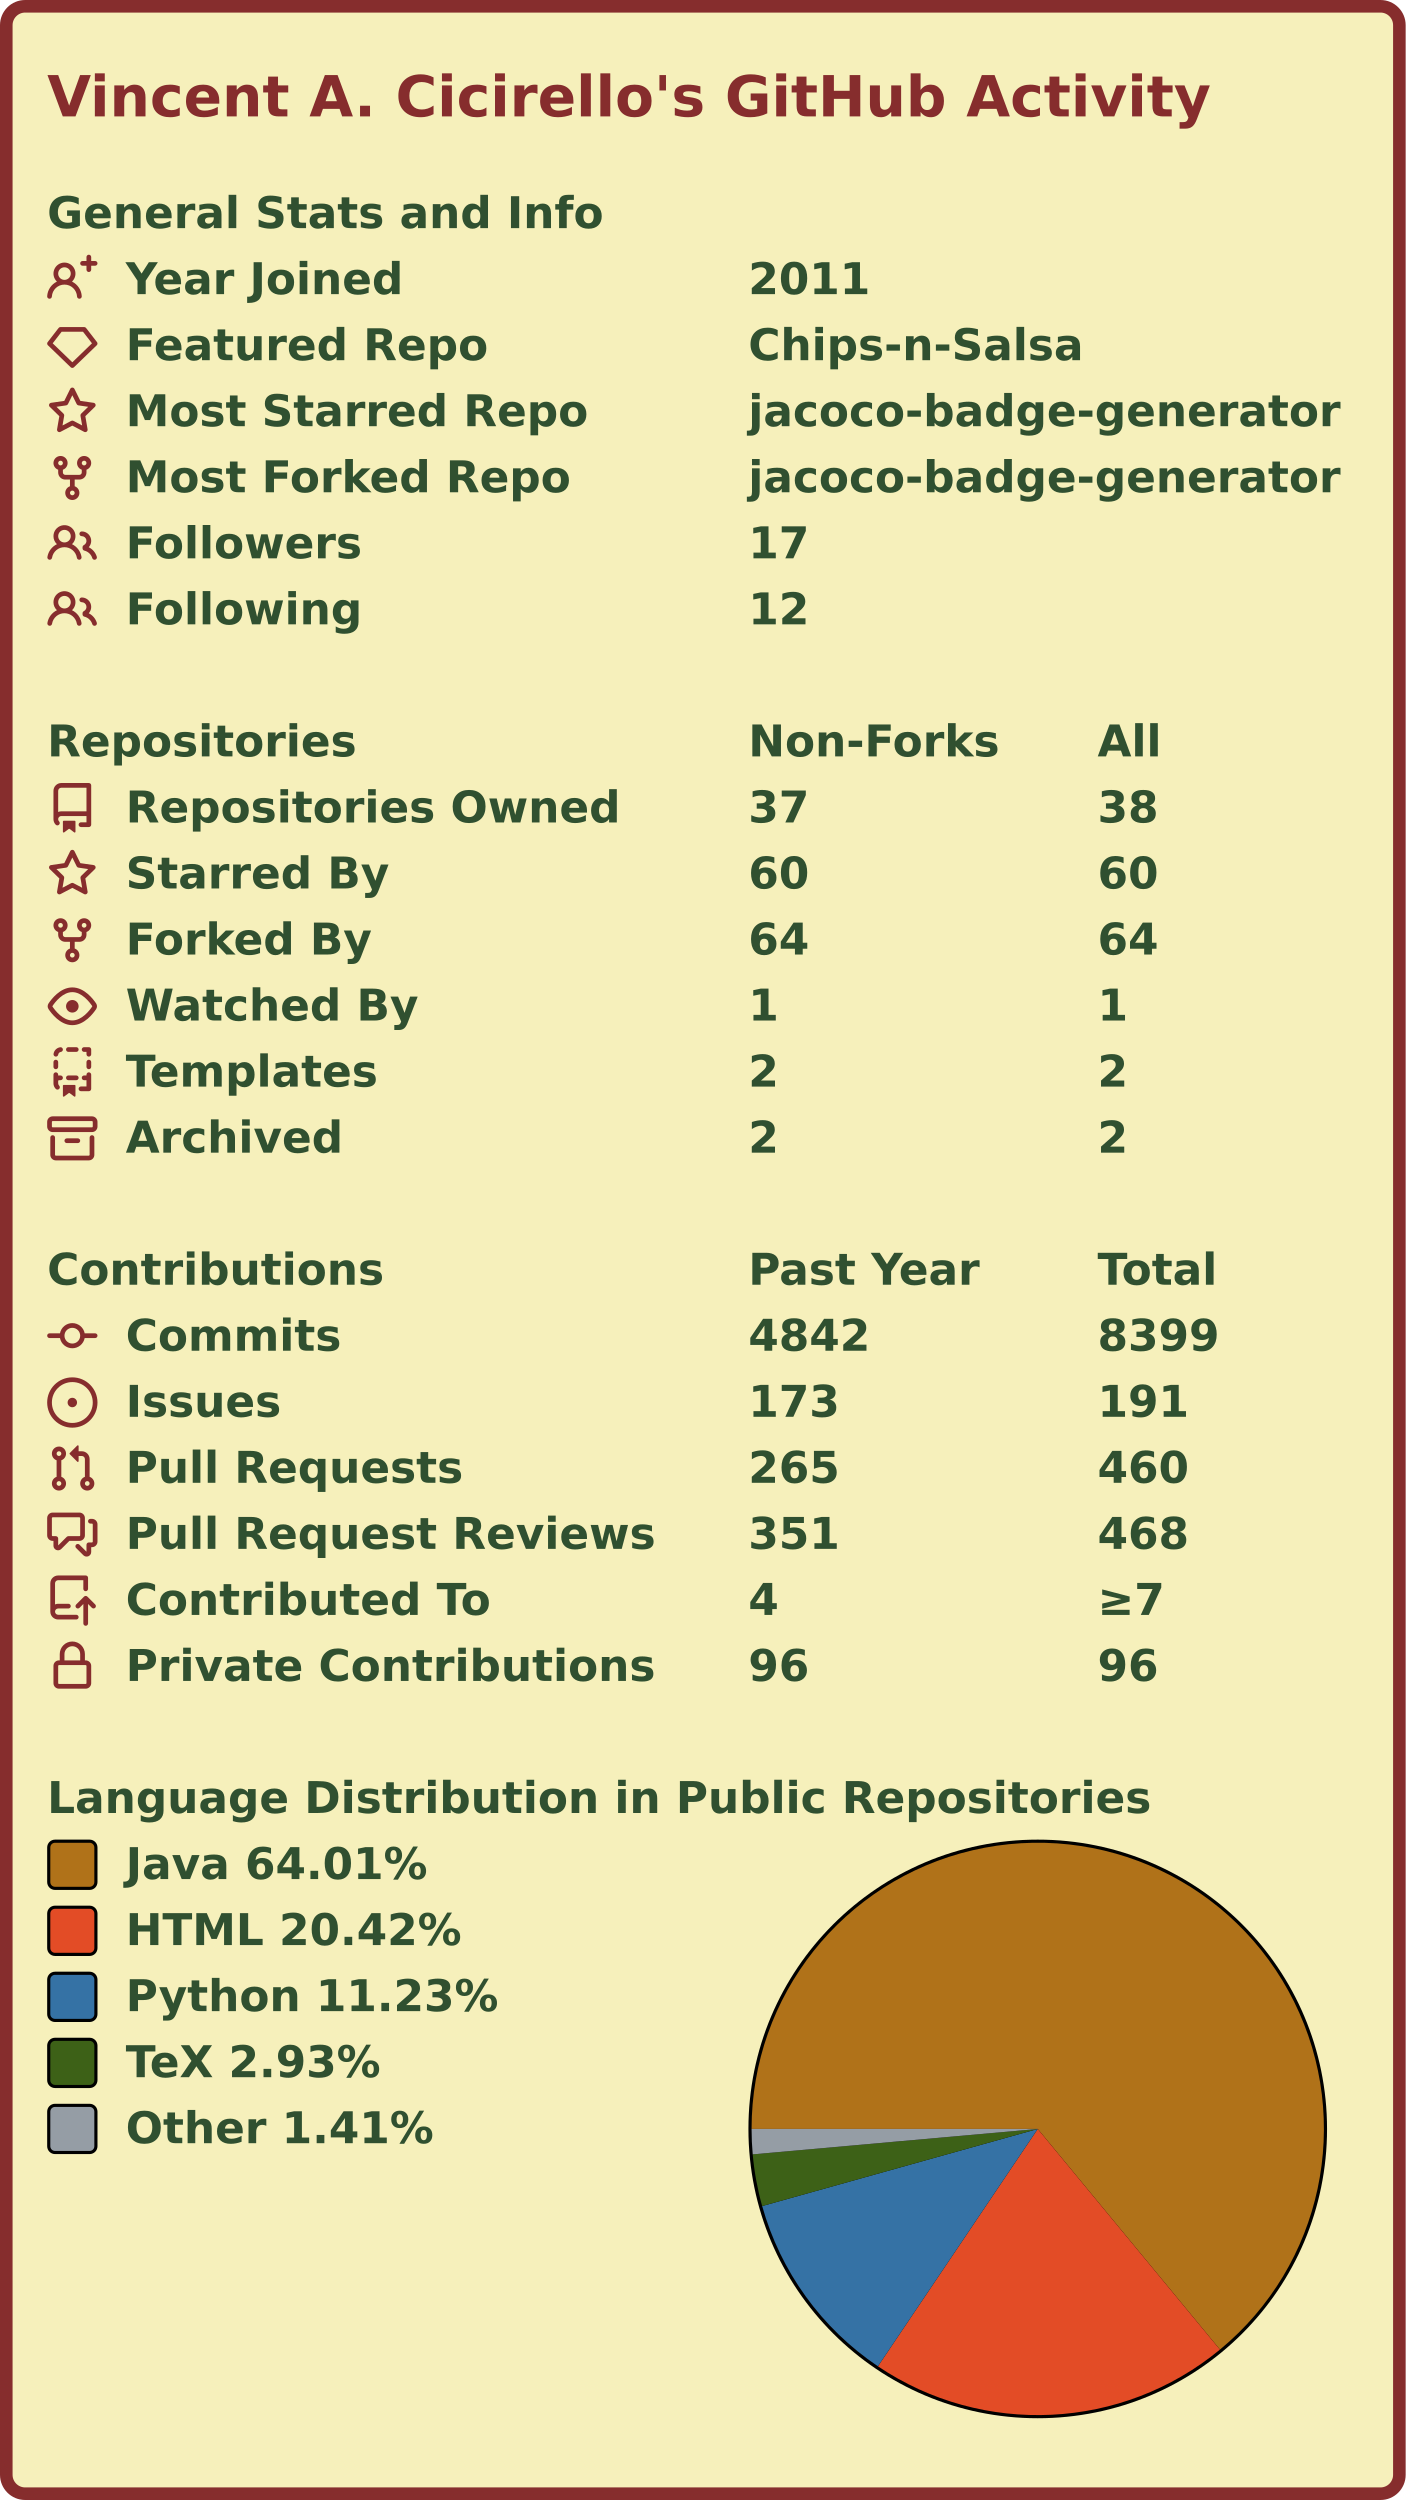
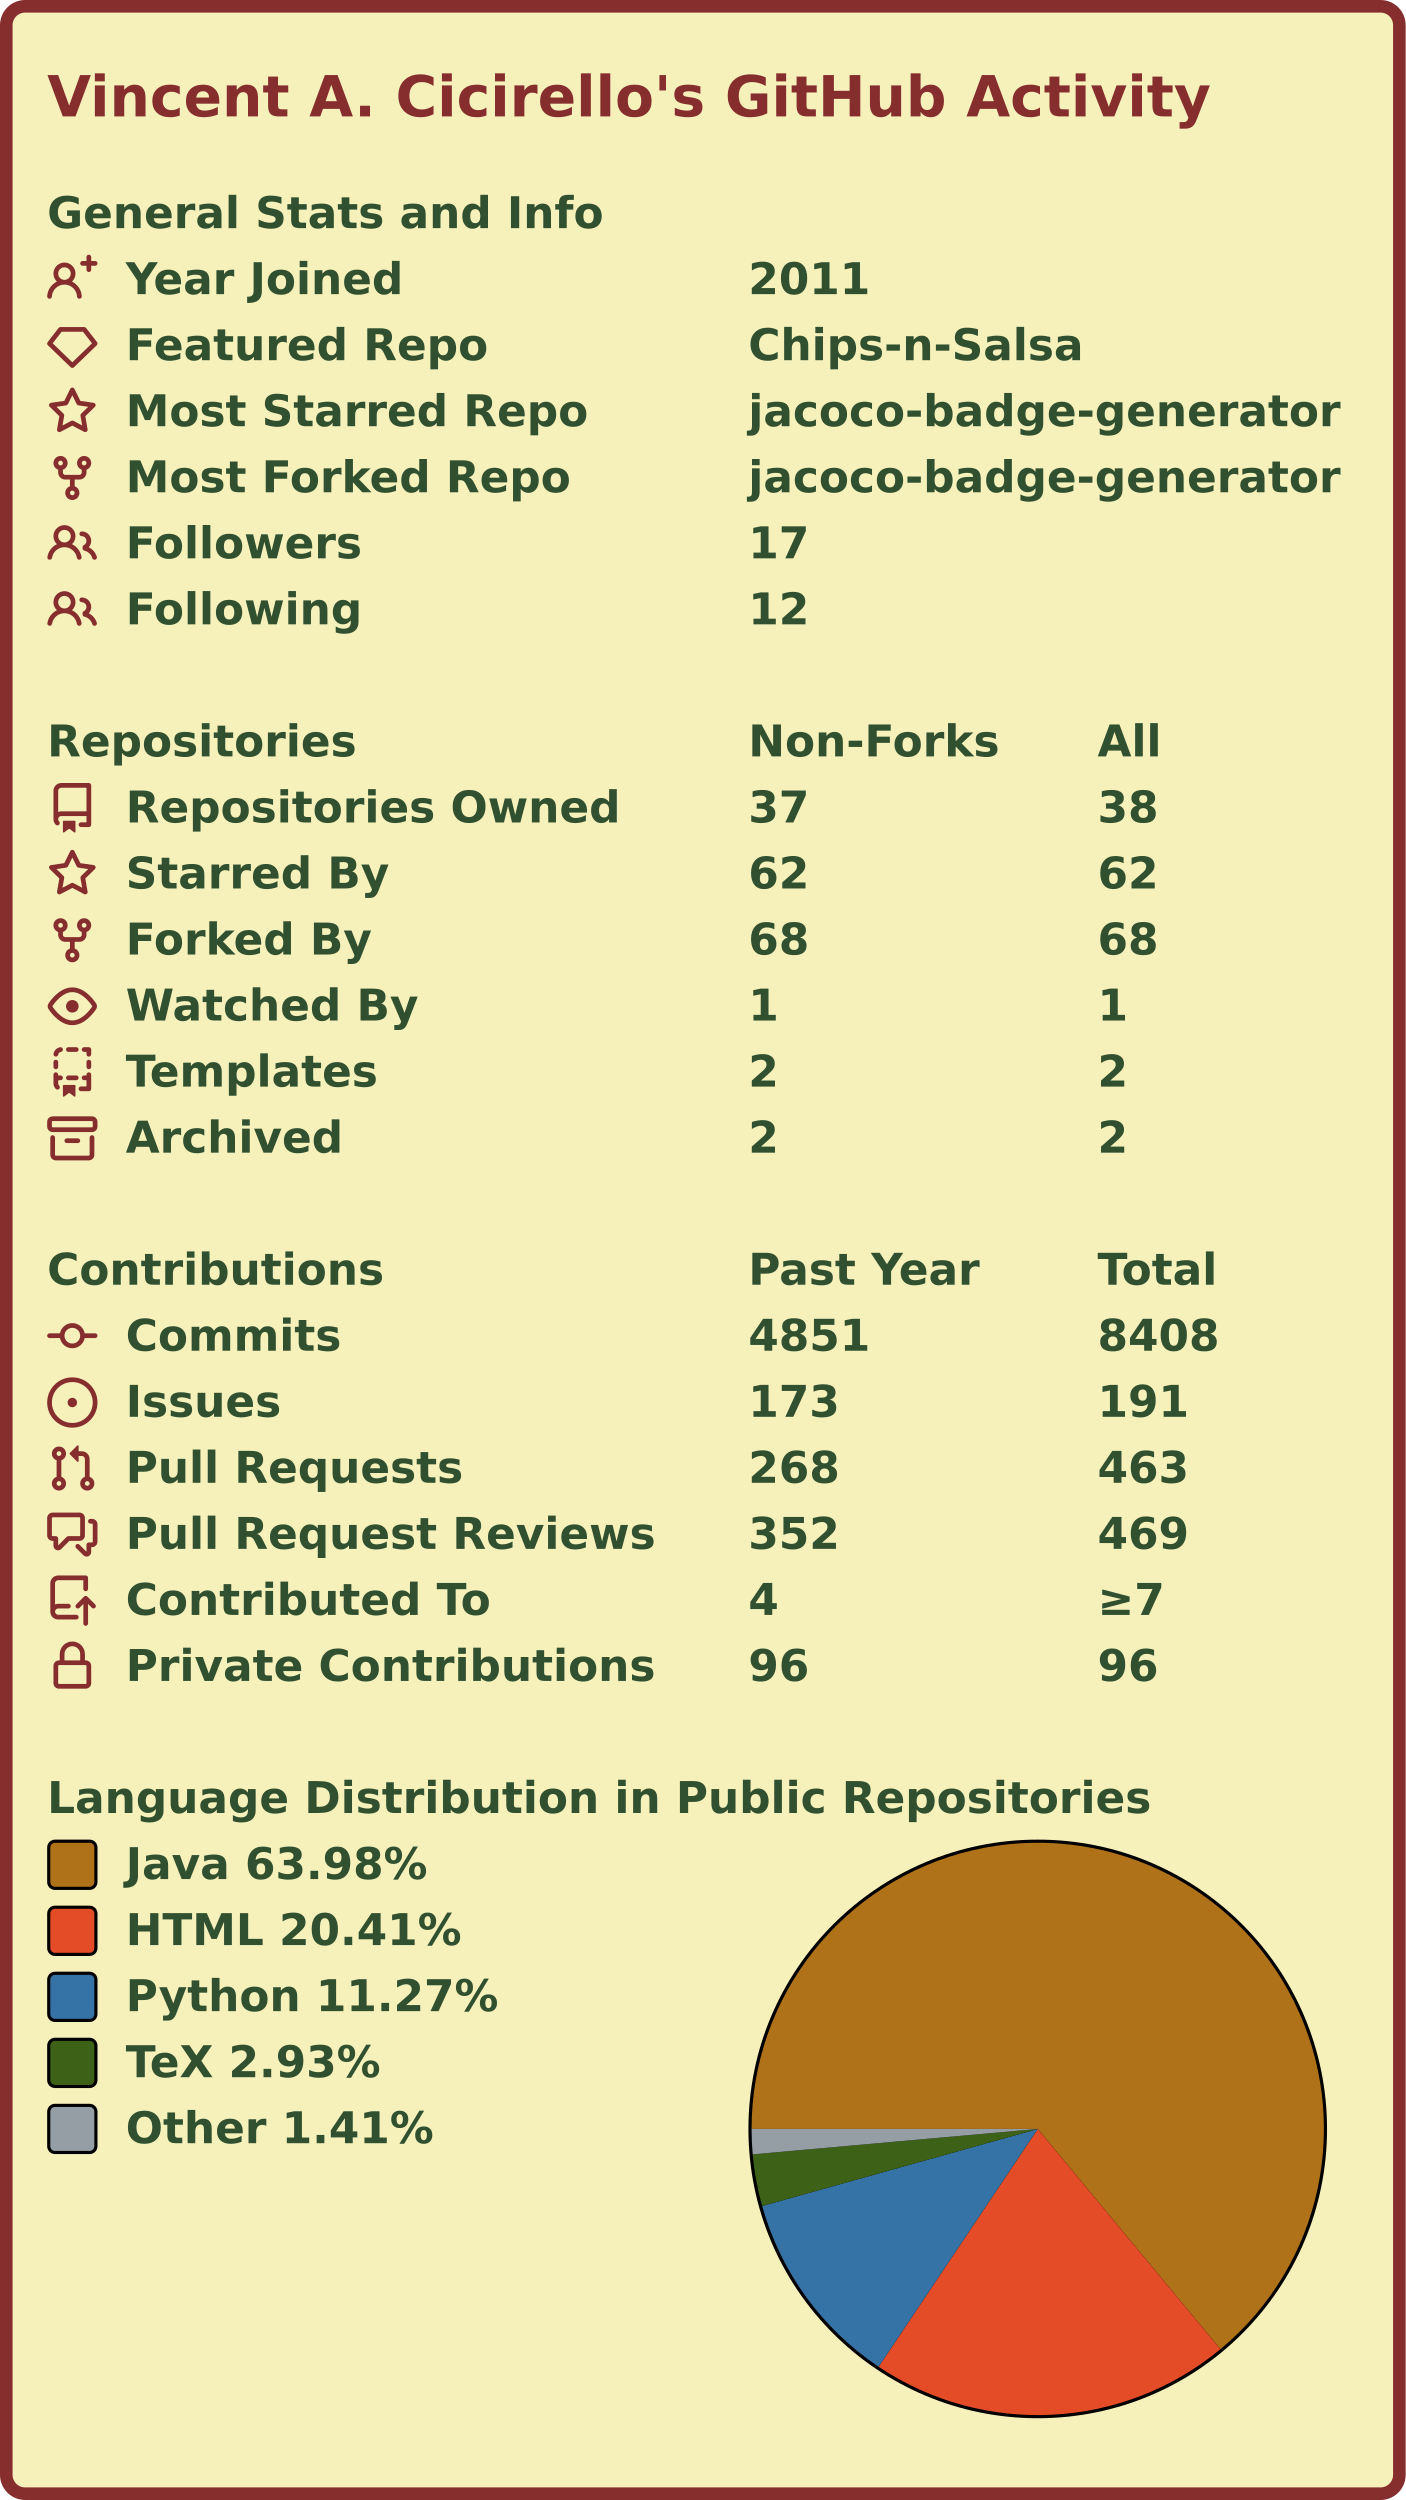
<svg xmlns="http://www.w3.org/2000/svg" width="447" height="795" viewBox="0 0 447 795" lang="en" xml:lang="en">
  <rect x="2" y="2" stroke-width="4" rx="6" width="443" height="791" stroke="#862d2d" fill="#f6f0bb" />
  <g font-weight="600" font-size="110pt" font-family="Verdana,Geneva,DejaVu Sans,sans-serif" text-rendering="geometricPrecision">
    <text x="122" y="301" lengthAdjust="spacingAndGlyphs" textLength="2985" transform="scale(0.123)" fill="#862d2d">Vincent A. Cicirello's GitHub Activity</text>
    <g transform="translate(0, 60)" fill="#305030">
      <g transform="translate(15, 0)">
        <g transform="scale(0.095)">
          <text x="0" y="132" textLength="1851" lengthAdjust="spacingAndGlyphs">General Stats and Info</text>
        </g>
      </g>
      <g transform="translate(15, 21)">
        <path fill="#862d2d" fill-rule="evenodd" d="M13.25 0a.75.75 0 01.75.75V2h1.25a.75.75 0 010 1.5H14v1.25a.75.75 0 01-1.5 0V3.5h-1.25a.75.75 0 010-1.5h1.25V.75a.75.75 0 01.75-.75zM5.5 4a2 2 0 100 4 2 2 0 000-4zm2.4 4.548a3.5 3.5 0 10-4.799 0 5.527 5.527 0 00-3.1 4.66.75.75 0 101.498.085A4.01 4.01 0 015.5 9.5a4.01 4.01 0 014.001 3.793.75.75 0 101.498-.086 5.527 5.527 0 00-3.1-4.659z" />
        <g transform="scale(0.095)">
          <text lengthAdjust="spacingAndGlyphs" textLength="932" x="263" y="132">Year Joined</text>
          <text lengthAdjust="spacingAndGlyphs" textLength="420" x="2347" y="132">2011</text>
        </g>
      </g>
      <g transform="translate(15, 42)">
        <path fill="#862d2d" fill-rule="evenodd" d="M3.637 2.291A.75.75 0 014.23 2h7.54a.75.75 0 01.593.291l3.48 4.5a.75.75 0 01-.072.999l-7.25 7a.75.75 0 01-1.042 0l-7.25-7a.75.75 0 01-.072-.999l3.48-4.5zM4.598 3.5L1.754 7.177 8 13.207l6.246-6.03L11.402 3.5H4.598z" />
        <g transform="scale(0.095)">
          <text lengthAdjust="spacingAndGlyphs" textLength="1215" x="263" y="132">Featured Repo</text>
          <text lengthAdjust="spacingAndGlyphs" textLength="1120" x="2347" y="132">Chips-n-Salsa</text>
        </g>
      </g>
      <g transform="translate(15, 63)">
        <path fill="#862d2d" fill-rule="evenodd" d="M8 .25a.75.75 0 01.673.418l1.882 3.815 4.21.612a.75.75 0 01.416 1.279l-3.046 2.97.719 4.192a.75.75 0 01-1.088.791L8 12.347l-3.766 1.98a.75.75 0 01-1.088-.79l.72-4.194L.818 6.374a.75.75 0 01.416-1.28l4.21-.611L7.327.668A.75.75 0 018 .25zm0 2.445L6.615 5.5a.75.75 0 01-.564.41l-3.097.45 2.24 2.184a.75.75 0 01.216.664l-.528 3.084 2.769-1.456a.75.75 0 01.698 0l2.77 1.456-.53-3.084a.75.75 0 01.216-.664l2.24-2.183-3.096-.45a.75.75 0 01-.564-.41L8 2.694v.001z" />
        <g transform="scale(0.095)">
          <text lengthAdjust="spacingAndGlyphs" textLength="1532" x="263" y="132">Most Starred Repo</text>
          <text lengthAdjust="spacingAndGlyphs" textLength="1986" x="2347" y="132">jacoco-badge-generator</text>
        </g>
      </g>
      <g transform="translate(15, 84)">
        <path fill="#862d2d" fill-rule="evenodd" d="M5 3.25a.75.75 0 11-1.5 0 .75.75 0 011.5 0zm0 2.122a2.25 2.25 0 10-1.5 0v.878A2.25 2.25 0 005.75 8.5h1.5v2.128a2.251 2.251 0 101.5 0V8.5h1.5a2.25 2.25 0 002.25-2.25v-.878a2.25 2.25 0 10-1.5 0v.878a.75.75 0 01-.75.75h-4.5A.75.75 0 015 6.25v-.878zm3.75 7.378a.75.75 0 11-1.5 0 .75.75 0 011.5 0zm3-8.75a.75.75 0 100-1.5.75.75 0 000 1.5z" />
        <g transform="scale(0.095)">
          <text lengthAdjust="spacingAndGlyphs" textLength="1485" x="263" y="132">Most Forked Repo</text>
          <text lengthAdjust="spacingAndGlyphs" textLength="1986" x="2347" y="132">jacoco-badge-generator</text>
        </g>
      </g>
      <g transform="translate(15, 105)">
        <path fill="#862d2d" fill-rule="evenodd" d="M5.5 3.5a2 2 0 100 4 2 2 0 000-4zM2 5.5a3.5 3.5 0 115.898 2.549 5.507 5.507 0 013.034 4.084.75.75 0 11-1.482.235 4.001 4.001 0 00-7.9 0 .75.75 0 01-1.482-.236A5.507 5.507 0 013.102 8.05 3.49 3.49 0 012 5.5zM11 4a.75.75 0 100 1.5 1.5 1.5 0 01.666 2.844.75.75 0 00-.416.672v.352a.75.75 0 00.574.73c1.2.289 2.162 1.2 2.522 2.372a.75.75 0 101.434-.44 5.01 5.01 0 00-2.56-3.012A3 3 0 0011 4z" />
        <g transform="scale(0.095)">
          <text lengthAdjust="spacingAndGlyphs" textLength="778" x="263" y="132">Followers</text>
          <text lengthAdjust="spacingAndGlyphs" textLength="210" x="2347" y="132">17</text>
        </g>
      </g>
      <g transform="translate(15, 126)">
        <path fill="#862d2d" fill-rule="evenodd" d="M5.5 3.5a2 2 0 100 4 2 2 0 000-4zM2 5.5a3.5 3.5 0 115.898 2.549 5.507 5.507 0 013.034 4.084.75.75 0 11-1.482.235 4.001 4.001 0 00-7.9 0 .75.75 0 01-1.482-.236A5.507 5.507 0 013.102 8.05 3.49 3.49 0 012 5.5zM11 4a.75.75 0 100 1.5 1.5 1.5 0 01.666 2.844.75.75 0 00-.416.672v.352a.75.75 0 00.574.73c1.2.289 2.162 1.2 2.522 2.372a.75.75 0 101.434-.44 5.01 5.01 0 00-2.56-3.012A3 3 0 0011 4z" />
        <g transform="scale(0.095)">
          <text lengthAdjust="spacingAndGlyphs" textLength="780" x="263" y="132">Following</text>
          <text lengthAdjust="spacingAndGlyphs" textLength="210" x="2347" y="132">12</text>
        </g>
      </g>
    </g>
    <g transform="translate(0, 228)" fill="#305030">
      <g transform="translate(15, 0)">
        <g transform="scale(0.095)">
          <text x="0" y="132" textLength="1020" lengthAdjust="spacingAndGlyphs">Repositories</text>
          <text x="2347" y="132" textLength="832" lengthAdjust="spacingAndGlyphs">Non-Forks</text>
          <text x="3516" y="132" textLength="206" lengthAdjust="spacingAndGlyphs">All</text>
        </g>
      </g>
      <g transform="translate(15, 21)">
        <path fill="#862d2d" fill-rule="evenodd" d="M2 2.5A2.5 2.5 0 014.5 0h8.75a.75.75 0 01.75.75v12.5a.75.75 0 01-.75.75h-2.5a.75.75 0 110-1.5h1.75v-2h-8a1 1 0 00-.714 1.7.75.75 0 01-1.072 1.05A2.495 2.495 0 012 11.5v-9zm10.5-1V9h-8c-.356 0-.694.074-1 .208V2.5a1 1 0 011-1h8zM5 12.25v3.25a.25.25 0 00.4.2l1.45-1.087a.25.25 0 01.3 0L8.6 15.7a.25.25 0 00.4-.2v-3.25a.25.25 0 00-.25-.25h-3.5a.25.25 0 00-.25.25z" />
        <g transform="scale(0.095)">
          <text lengthAdjust="spacingAndGlyphs" textLength="1650" x="263" y="132">Repositories Owned</text>
          <text lengthAdjust="spacingAndGlyphs" textLength="210" x="2347" y="132">37</text>
          <text lengthAdjust="spacingAndGlyphs" textLength="210" x="3516" y="132">38</text>
        </g>
      </g>
      <g transform="translate(15, 42)">
        <path fill="#862d2d" fill-rule="evenodd" d="M8 .25a.75.75 0 01.673.418l1.882 3.815 4.21.612a.75.75 0 01.416 1.279l-3.046 2.97.719 4.192a.75.75 0 01-1.088.791L8 12.347l-3.766 1.98a.75.75 0 01-1.088-.79l.72-4.194L.818 6.374a.75.75 0 01.416-1.28l4.21-.611L7.327.668A.75.75 0 018 .25zm0 2.445L6.615 5.5a.75.75 0 01-.564.41l-3.097.45 2.24 2.184a.75.75 0 01.216.664l-.528 3.084 2.769-1.456a.75.75 0 01.698 0l2.77 1.456-.53-3.084a.75.75 0 01.216-.664l2.24-2.183-3.096-.45a.75.75 0 01-.564-.41L8 2.694v.001z" />
        <g transform="scale(0.095)">
          <text lengthAdjust="spacingAndGlyphs" textLength="874" x="263" y="132">Starred By</text>
-           <text lengthAdjust="spacingAndGlyphs" textLength="210" x="2347" y="132">60</text>
-           <text lengthAdjust="spacingAndGlyphs" textLength="210" x="3516" y="132">60</text>
+           <text lengthAdjust="spacingAndGlyphs" textLength="210" x="2347" y="132">62</text>
+           <text lengthAdjust="spacingAndGlyphs" textLength="210" x="3516" y="132">62</text>
        </g>
      </g>
      <g transform="translate(15, 63)">
        <path fill="#862d2d" fill-rule="evenodd" d="M5 3.25a.75.75 0 11-1.5 0 .75.75 0 011.5 0zm0 2.122a2.25 2.25 0 10-1.5 0v.878A2.25 2.25 0 005.75 8.5h1.5v2.128a2.251 2.251 0 101.5 0V8.5h1.5a2.25 2.25 0 002.25-2.25v-.878a2.25 2.25 0 10-1.5 0v.878a.75.75 0 01-.75.75h-4.5A.75.75 0 015 6.25v-.878zm3.75 7.378a.75.75 0 11-1.5 0 .75.75 0 011.5 0zm3-8.75a.75.75 0 100-1.5.75.75 0 000 1.5z" />
        <g transform="scale(0.095)">
          <text lengthAdjust="spacingAndGlyphs" textLength="828" x="263" y="132">Forked By</text>
-           <text lengthAdjust="spacingAndGlyphs" textLength="210" x="2347" y="132">64</text>
-           <text lengthAdjust="spacingAndGlyphs" textLength="210" x="3516" y="132">64</text>
+           <text lengthAdjust="spacingAndGlyphs" textLength="210" x="2347" y="132">68</text>
+           <text lengthAdjust="spacingAndGlyphs" textLength="210" x="3516" y="132">68</text>
        </g>
      </g>
      <g transform="translate(15, 84)">
        <path fill="#862d2d" fill-rule="evenodd" d="M1.679 7.932c.412-.621 1.242-1.75 2.366-2.717C5.175 4.242 6.527 3.5 8 3.5c1.473 0 2.824.742 3.955 1.715 1.124.967 1.954 2.096 2.366 2.717a.119.119 0 010 .136c-.412.621-1.242 1.75-2.366 2.717C10.825 11.758 9.473 12.5 8 12.5c-1.473 0-2.824-.742-3.955-1.715C2.92 9.818 2.09 8.69 1.679 8.068a.119.119 0 010-.136zM8 2c-1.981 0-3.67.992-4.933 2.078C1.797 5.169.88 6.423.43 7.1a1.619 1.619 0 000 1.798c.45.678 1.367 1.932 2.637 3.024C4.329 13.008 6.019 14 8 14c1.981 0 3.67-.992 4.933-2.078 1.27-1.091 2.187-2.345 2.637-3.023a1.619 1.619 0 000-1.798c-.45-.678-1.367-1.932-2.637-3.023C11.671 2.992 9.981 2 8 2zm0 8a2 2 0 100-4 2 2 0 000 4z" />
        <g transform="scale(0.095)">
          <text lengthAdjust="spacingAndGlyphs" textLength="993" x="263" y="132">Watched By</text>
          <text lengthAdjust="spacingAndGlyphs" textLength="105" x="2347" y="132">1</text>
          <text lengthAdjust="spacingAndGlyphs" textLength="105" x="3516" y="132">1</text>
        </g>
      </g>
      <g transform="translate(15, 105)">
        <path fill="#862d2d" fill-rule="evenodd" d="M6 .75A.75.75 0 016.75 0h2.5a.75.75 0 010 1.5h-2.5A.75.75 0 016 .75zm5 0a.75.75 0 01.75-.75h1.5a.75.75 0 01.75.75v1.5a.75.75 0 01-1.5 0V1.5h-.75A.75.75 0 0111 .75zM4.992.662a.75.75 0 01-.636.848c-.436.063-.783.41-.846.846a.75.75 0 01-1.485-.212A2.501 2.501 0 014.144.025a.75.75 0 01.848.637zM2.75 4a.75.75 0 01.75.75v1.5a.75.75 0 01-1.5 0v-1.5A.75.75 0 012.75 4zm10.5 0a.75.75 0 01.75.75v1.5a.75.75 0 01-1.5 0v-1.5a.75.75 0 01.75-.75zM2.75 8a.75.75 0 01.75.75v.268A1.72 1.72 0 013.75 9h.5a.75.75 0 010 1.5h-.5a.25.25 0 00-.25.25v.75c0 .28.114.532.3.714a.75.75 0 01-1.05 1.072A2.495 2.495 0 012 11.5V8.75A.75.75 0 012.75 8zm10.5 0a.75.75 0 01.75.75v4.5a.75.75 0 01-.75.75h-2.5a.75.75 0 010-1.5h1.75v-2h-.75a.75.75 0 010-1.5h.75v-.25a.75.75 0 01.75-.75zM6 9.75A.75.75 0 016.75 9h2.5a.75.75 0 010 1.5h-2.5A.75.75 0 016 9.75zm-1 2.5v3.25a.25.25 0 00.4.2l1.45-1.087a.25.25 0 01.3 0L8.6 15.7a.25.25 0 00.4-.2v-3.25a.25.25 0 00-.25-.25h-3.5a.25.25 0 00-.25.25z" />
        <g transform="scale(0.095)">
          <text lengthAdjust="spacingAndGlyphs" textLength="868" x="263" y="132">Templates</text>
          <text lengthAdjust="spacingAndGlyphs" textLength="105" x="2347" y="132">2</text>
          <text lengthAdjust="spacingAndGlyphs" textLength="105" x="3516" y="132">2</text>
        </g>
      </g>
      <g transform="translate(15, 126)">
        <path fill="#862d2d" fill-rule="evenodd" d="M1.75 2.5a.25.25 0 00-.25.25v1.5c0 .138.112.25.25.25h12.5a.25.25 0 00.25-.25v-1.5a.25.25 0 00-.25-.25H1.75zM0 2.75C0 1.784.784 1 1.75 1h12.5c.966 0 1.75.784 1.75 1.75v1.5A1.75 1.75 0 0114.25 6H1.75A1.75 1.75 0 010 4.25v-1.5zM1.75 7a.75.75 0 01.75.75v5.5c0 .138.112.25.25.25h10.5a.25.25 0 00.25-.25v-5.5a.75.75 0 111.5 0v5.5A1.75 1.75 0 0113.25 15H2.75A1.75 1.75 0 011 13.25v-5.5A.75.75 0 011.75 7zm4.5 1a.75.75 0 000 1.5h3.5a.75.75 0 100-1.5h-3.5z" />
        <g transform="scale(0.095)">
          <text lengthAdjust="spacingAndGlyphs" textLength="726" x="263" y="132">Archived</text>
          <text lengthAdjust="spacingAndGlyphs" textLength="105" x="2347" y="132">2</text>
          <text lengthAdjust="spacingAndGlyphs" textLength="105" x="3516" y="132">2</text>
        </g>
      </g>
    </g>
    <g transform="translate(0, 396)" fill="#305030">
      <g transform="translate(15, 0)">
        <g transform="scale(0.095)">
          <text x="0" y="132" textLength="1112" lengthAdjust="spacingAndGlyphs">Contributions</text>
          <text x="2347" y="132" textLength="774" lengthAdjust="spacingAndGlyphs">Past Year</text>
          <text x="3516" y="132" textLength="414" lengthAdjust="spacingAndGlyphs">Total</text>
        </g>
      </g>
      <g transform="translate(15, 21)">
        <path fill="#862d2d" fill-rule="evenodd" d="M10.5 7.75a2.5 2.5 0 11-5 0 2.5 2.5 0 015 0zm1.43.75a4.002 4.002 0 01-7.86 0H.75a.75.75 0 110-1.5h3.32a4.001 4.001 0 017.86 0h3.32a.75.75 0 110 1.5h-3.32z" />
        <g transform="scale(0.095)">
          <text lengthAdjust="spacingAndGlyphs" textLength="734" x="263" y="132">Commits</text>
-           <text lengthAdjust="spacingAndGlyphs" textLength="420" x="2347" y="132">4842</text>
-           <text lengthAdjust="spacingAndGlyphs" textLength="420" x="3516" y="132">8399</text>
+           <text lengthAdjust="spacingAndGlyphs" textLength="420" x="2347" y="132">4851</text>
+           <text lengthAdjust="spacingAndGlyphs" textLength="420" x="3516" y="132">8408</text>
        </g>
      </g>
      <g transform="translate(15, 42)">
        <path fill="#862d2d" d="M8 9.5a1.5 1.5 0 100-3 1.5 1.5 0 000 3z" />
        <path fill="#862d2d" fill-rule="evenodd" d="M8 0a8 8 0 100 16A8 8 0 008 0zM1.5 8a6.5 6.5 0 1113 0 6.5 6.5 0 01-13 0z" />
        <g transform="scale(0.095)">
          <text lengthAdjust="spacingAndGlyphs" textLength="512" x="263" y="132">Issues</text>
          <text lengthAdjust="spacingAndGlyphs" textLength="315" x="2347" y="132">173</text>
          <text lengthAdjust="spacingAndGlyphs" textLength="315" x="3516" y="132">191</text>
        </g>
      </g>
      <g transform="translate(15, 63)">
        <path fill="#862d2d" fill-rule="evenodd" d="M7.177 3.073L9.573.677A.25.25 0 0110 .854v4.792a.25.25 0 01-.427.177L7.177 3.427a.25.25 0 010-.354zM3.75 2.5a.75.75 0 100 1.5.75.75 0 000-1.5zm-2.25.75a2.25 2.25 0 113 2.122v5.256a2.251 2.251 0 11-1.5 0V5.372A2.25 2.25 0 011.5 3.25zM11 2.5h-1V4h1a1 1 0 011 1v5.628a2.251 2.251 0 101.5 0V5A2.5 2.5 0 0011 2.5zm1 10.25a.75.75 0 111.5 0 .75.75 0 01-1.5 0zM3.75 12a.75.75 0 100 1.5.75.75 0 000-1.5z" />
        <g transform="scale(0.095)">
          <text lengthAdjust="spacingAndGlyphs" textLength="1113" x="263" y="132">Pull Requests</text>
-           <text lengthAdjust="spacingAndGlyphs" textLength="315" x="2347" y="132">265</text>
-           <text lengthAdjust="spacingAndGlyphs" textLength="315" x="3516" y="132">460</text>
+           <text lengthAdjust="spacingAndGlyphs" textLength="315" x="2347" y="132">268</text>
+           <text lengthAdjust="spacingAndGlyphs" textLength="315" x="3516" y="132">463</text>
        </g>
      </g>
      <g transform="translate(15, 84)">
        <path fill="#862d2d" fill-rule="evenodd" d="M1.5 2.75a.25.25 0 01.25-.25h8.5a.25.25 0 01.25.25v5.5a.25.25 0 01-.25.25h-3.5a.75.75 0 00-.53.22L3.5 11.44V9.25a.75.75 0 00-.75-.75h-1a.25.25 0 01-.25-.25v-5.5zM1.75 1A1.75 1.75 0 000 2.75v5.5C0 9.216.784 10 1.75 10H2v1.543a1.457 1.457 0 002.487 1.03L7.061 10h3.189A1.75 1.75 0 0012 8.25v-5.5A1.75 1.75 0 0010.25 1h-8.5zM14.5 4.75a.25.25 0 00-.25-.25h-.5a.75.75 0 110-1.5h.5c.966 0 1.75.784 1.75 1.75v5.5A1.75 1.75 0 0114.25 12H14v1.543a1.457 1.457 0 01-2.487 1.03L9.22 12.28a.75.75 0 111.06-1.06l2.22 2.22v-2.19a.75.75 0 01.75-.75h1a.25.25 0 00.25-.25v-5.5z" />
        <g transform="scale(0.095)">
          <text lengthAdjust="spacingAndGlyphs" textLength="1762" x="263" y="132">Pull Request Reviews</text>
-           <text lengthAdjust="spacingAndGlyphs" textLength="315" x="2347" y="132">351</text>
-           <text lengthAdjust="spacingAndGlyphs" textLength="315" x="3516" y="132">468</text>
+           <text lengthAdjust="spacingAndGlyphs" textLength="315" x="2347" y="132">352</text>
+           <text lengthAdjust="spacingAndGlyphs" textLength="315" x="3516" y="132">469</text>
        </g>
      </g>
      <g transform="translate(15, 105)">
        <path fill="#862d2d" fill-rule="evenodd" d="M1 2.5A2.5 2.5 0 013.5 0h8.75a.75.75 0 01.75.75v3.5a.75.75 0 01-1.5 0V1.5h-8a1 1 0 00-1 1v6.708A2.492 2.492 0 013.5 9h3.25a.75.75 0 010 1.5H3.5a1 1 0 100 2h5.75a.75.75 0 010 1.5H3.5A2.5 2.5 0 011 11.5v-9zm13.23 7.79a.75.75 0 001.06-1.06l-2.505-2.505a.75.75 0 00-1.06 0L9.22 9.229a.75.75 0 001.06 1.061l1.225-1.224v6.184a.75.75 0 001.5 0V9.066l1.224 1.224z" />
        <g transform="scale(0.095)">
          <text lengthAdjust="spacingAndGlyphs" textLength="1234" x="263" y="132">Contributed To</text>
          <text lengthAdjust="spacingAndGlyphs" textLength="105" x="2347" y="132">4</text>
          <text lengthAdjust="spacingAndGlyphs" textLength="243" x="3516" y="132">≥7</text>
        </g>
      </g>
      <g transform="translate(15, 126)">
        <path fill="#862d2d" fill-rule="evenodd" d="M4 4v2h-.25A1.75 1.75 0 002 7.75v5.5c0 .966.784 1.75 1.75 1.75h8.5A1.75 1.75 0 0014 13.25v-5.5A1.75 1.75 0 0012.25 6H12V4a4 4 0 10-8 0zm6.5 2V4a2.5 2.5 0 00-5 0v2h5zM12 7.5h.25a.25.25 0 01.25.25v5.5a.25.25 0 01-.25.25h-8.5a.25.25 0 01-.25-.25v-5.5a.25.25 0 01.25-.25H12z" />
        <g transform="scale(0.095)">
          <text lengthAdjust="spacingAndGlyphs" textLength="1742" x="263" y="132">Private Contributions</text>
          <text lengthAdjust="spacingAndGlyphs" textLength="210" x="2347" y="132">96</text>
          <text lengthAdjust="spacingAndGlyphs" textLength="210" x="3516" y="132">96</text>
        </g>
      </g>
    </g>
    <g transform="translate(0, 564)" fill="#305030">
      <g transform="translate(15, 0)">
        <g transform="scale(0.095)">
          <text x="0" y="132" textLength="3652" lengthAdjust="spacingAndGlyphs">Language Distribution in Public Repositories</text>
        </g>
      </g>
      <g transform="translate(238, 21)">
        <circle cx="92" cy="92" r="92" fill="#000000" />
      </g>
      <g transform="translate(239, 22)">
        <g>
-           <path fill-rule="evenodd" fill="#b07219" d="M 0.0,91 A 91 91 0 1 1 148.942 161.169 L 91,91 Z" />
-           <path fill-rule="evenodd" fill="#e34c26" d="M 148.942,161.169 A 91 91 0 0 1 40.176 166.485 L 91,91 Z" />
-           <path fill-rule="evenodd" fill="#3572A5" d="M 40.176,166.485 A 91 91 0 0 1 3.366 115.522 L 91,91 Z" />
-           <path fill-rule="evenodd" fill="#3D6117" d="M 3.366,115.522 A 91 91 0 0 1 0.359 99.08 L 91,91 Z" />
-           <path fill-rule="evenodd" fill="#959da5" d="M 0.359,99.08 A 91 91 0 0 1 0.0 91 L 91,91 Z" />
+           <path fill-rule="evenodd" fill="#b07219" d="M 0.0,91 A 91 91 0 1 1 149.095 161.043 L 91,91 Z" />
+           <path fill-rule="evenodd" fill="#e34c26" d="M 149.095,161.043 A 91 91 0 0 1 40.392 166.63 L 91,91 Z" />
+           <path fill-rule="evenodd" fill="#3572A5" d="M 40.392,166.63 A 91 91 0 0 1 3.363 115.509 L 91,91 Z" />
+           <path fill-rule="evenodd" fill="#3D6117" d="M 3.363,115.509 A 91 91 0 0 1 0.359 99.075 L 91,91 Z" />
+           <path fill-rule="evenodd" fill="#959da5" d="M 0.359,99.075 A 91 91 0 0 1 0.0 91 L 91,91 Z" />
          <animateTransform attributeName="transform" attributeType="XML" type="rotate" from="0 91 91" to="360 91 91" dur="10s" repeatCount="indefinite" />
        </g>
      </g>
      <g transform="translate(15, 21)">
        <rect x="0.5" y="0.5" rx="2" width="15" height="15" fill="#b07219" stroke-width="1" stroke="#000000" />
-         <text transform="scale(0.095)" x="263" y="132" textLength="1038" lengthAdjust="spacingAndGlyphs">Java 64.01%</text>
+         <text transform="scale(0.095)" x="263" y="132" textLength="1038" lengthAdjust="spacingAndGlyphs">Java 63.98%</text>
      </g>
      <g transform="translate(15, 42)">
        <rect x="0.5" y="0.5" rx="2" width="15" height="15" fill="#e34c26" stroke-width="1" stroke="#000000" />
-         <text transform="scale(0.095)" x="263" y="132" textLength="1142" lengthAdjust="spacingAndGlyphs">HTML 20.42%</text>
+         <text transform="scale(0.095)" x="263" y="132" textLength="1142" lengthAdjust="spacingAndGlyphs">HTML 20.41%</text>
      </g>
      <g transform="translate(15, 63)">
        <rect x="0.5" y="0.5" rx="2" width="15" height="15" fill="#3572A5" stroke-width="1" stroke="#000000" />
-         <text transform="scale(0.095)" x="263" y="132" textLength="1254" lengthAdjust="spacingAndGlyphs">Python 11.23%</text>
+         <text transform="scale(0.095)" x="263" y="132" textLength="1254" lengthAdjust="spacingAndGlyphs">Python 11.27%</text>
      </g>
      <g transform="translate(15, 84)">
        <rect x="0.5" y="0.5" rx="2" width="15" height="15" fill="#3D6117" stroke-width="1" stroke="#000000" />
        <text transform="scale(0.095)" x="263" y="132" textLength="894" lengthAdjust="spacingAndGlyphs">TeX 2.93%</text>
      </g>
      <g transform="translate(15, 105)">
        <rect x="0.5" y="0.5" rx="2" width="15" height="15" fill="#959da5" stroke-width="1" stroke="#000000" />
        <text transform="scale(0.095)" x="263" y="132" textLength="1047" lengthAdjust="spacingAndGlyphs">Other 1.41%</text>
      </g>
    </g>
  </g>
</svg>
